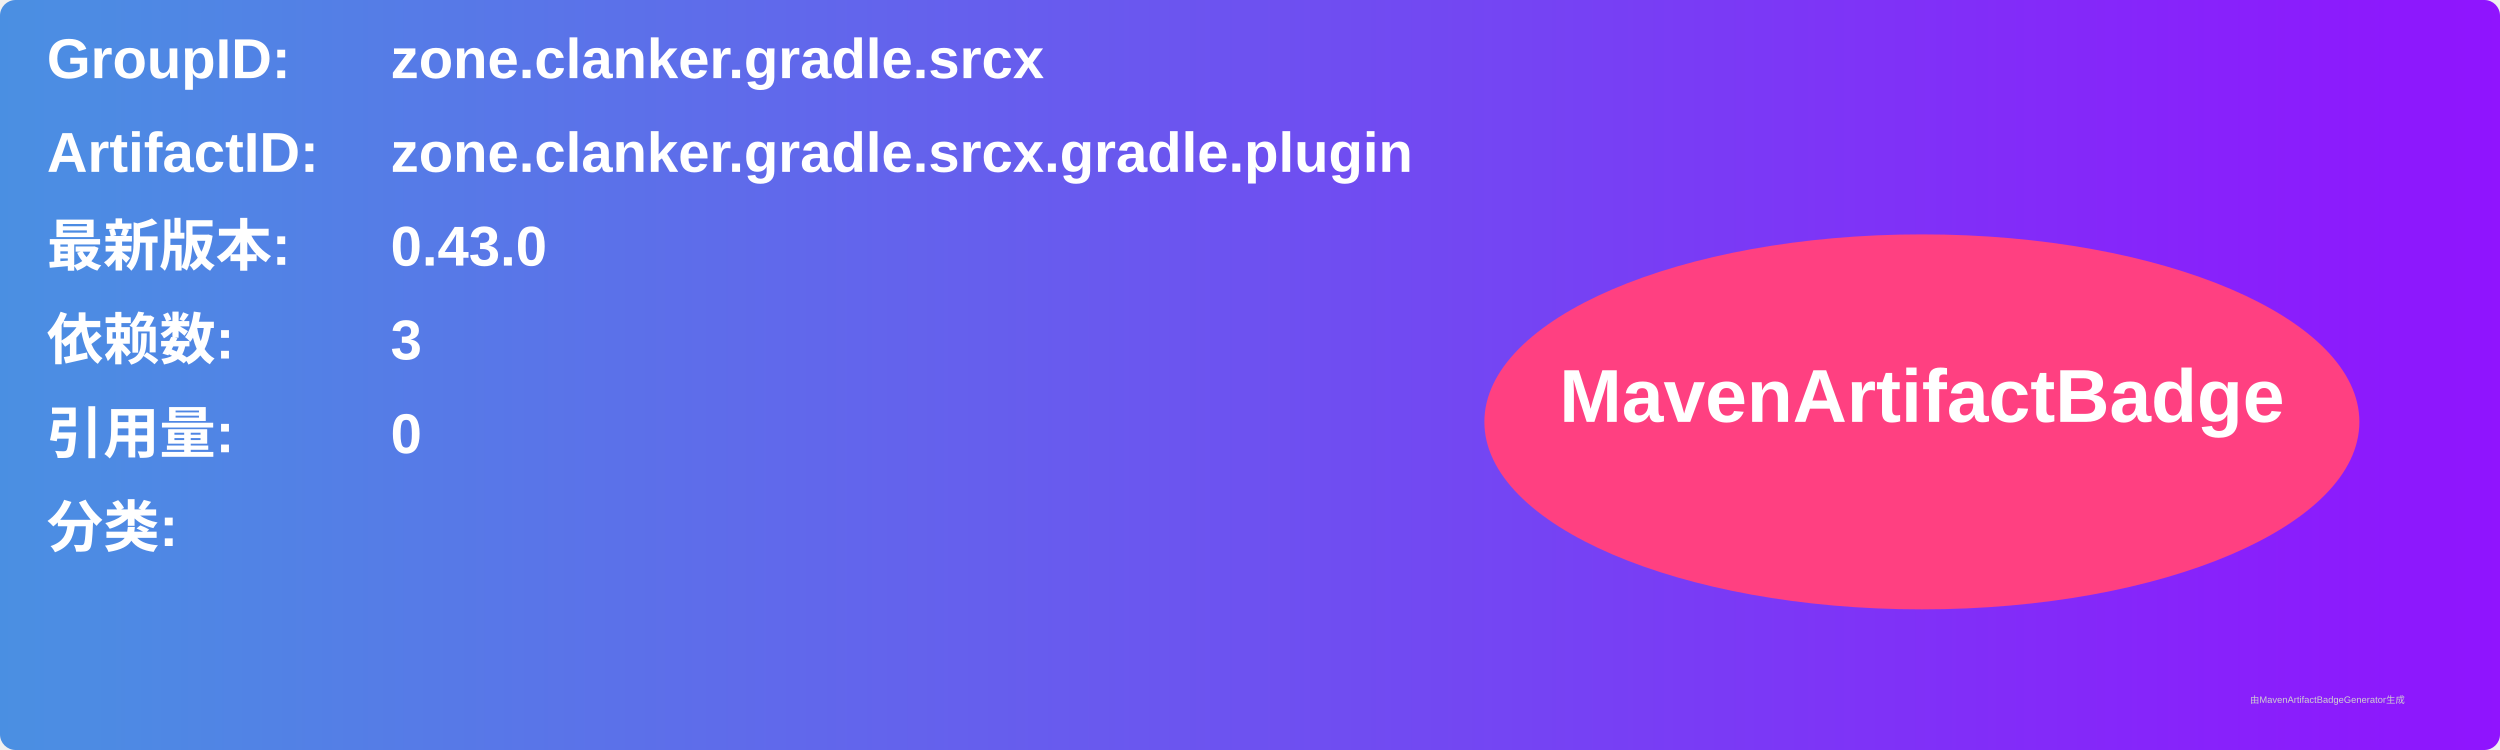
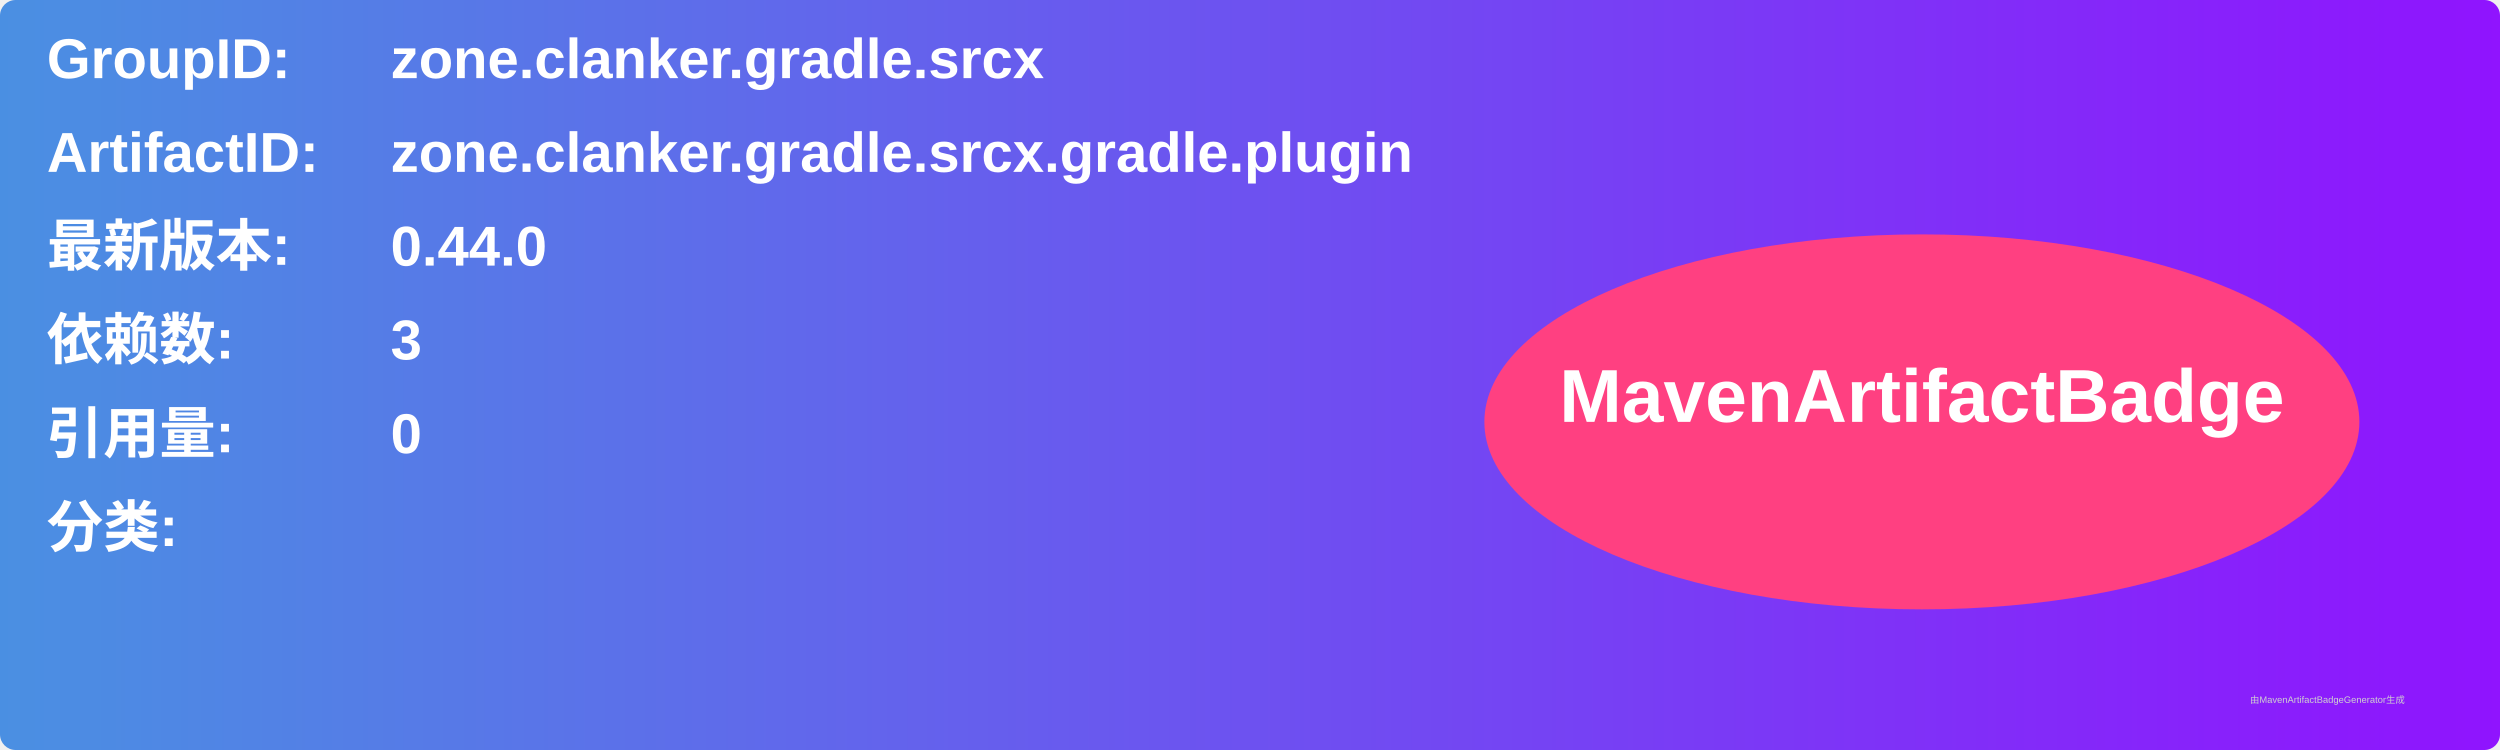
<svg xmlns="http://www.w3.org/2000/svg" width="800" height="240" viewBox="0 0 800 240">
  <linearGradient id="grad" x1="0%" y1="0%" x2="100%" y2="0%">
    <stop offset="0%" stop-color="#4a90e2" />
    <stop offset="100%" stop-color="#9013fe" />
  </linearGradient>
  <rect width="100%" height="100%" rx="5" ry="5" fill="url(#grad)" />
  <g transform="translate(15, 15)">
    <text x="0" y="10" font-family="Arial" font-size="18" fill="white" font-weight="bold" width="260">GroupID:</text>
    <text x="110" y="10" font-family="Arial" font-size="18" fill="white" font-weight="bold" width="460">zone.clanker.gradle.srcx</text>
    <text x="0" y="40" font-family="Arial" font-size="18" fill="white" font-weight="bold" width="260">ArtifactID:</text>
    <text x="110" y="40" font-family="Arial" font-size="18" fill="white" font-weight="bold" width="460">zone.clanker.gradle.srcx.gradle.plugin</text>
    <text x="0" y="70" font-family="Arial" font-size="18" fill="white" font-weight="bold">最新版本:</text>
    <text x="110" y="70" font-family="Arial" font-size="18" fill="white" font-weight="bold">
-       <tspan font-weight="bold">0.43.0</tspan>
+       <tspan font-weight="bold">0.44.0</tspan>
    </text>
    <text x="0" y="100" font-family="Arial" font-size="18" fill="white" font-weight="bold">依赖数: </text>
    <text x="110" y="100" font-family="Arial" font-size="18" fill="white">
      <tspan font-weight="bold">3</tspan>
    </text>
    <text x="0" y="130" font-family="Arial" font-size="18" fill="white" font-weight="bold">引用量: </text>
    <text x="110" y="130" font-family="Arial" font-size="18" fill="white">
      <tspan font-weight="bold">0</tspan>
    </text>
    <text x="0" y="160" font-family="Arial" font-size="18" fill="white" font-weight="bold">分类:</text>
    <text x="10" y="190" font-family="Arial" font-size="10" fill="white">
      <tspan font-weight="bold" />
    </text>
    <ellipse cx="600" cy="120" rx="140" ry="60" fill="#ff4081" />
    <text x="600" y="120" text-anchor="middle" font-family="Arial" font-size="24" fill="white" font-weight="bold">MavenArtifactBadge</text>
  </g>
  <text x="720" y="225" font-family="Arial" font-size="3" fill="#d0d0d0">由MavenArtifactBadgeGenerator生成</text>
</svg>
